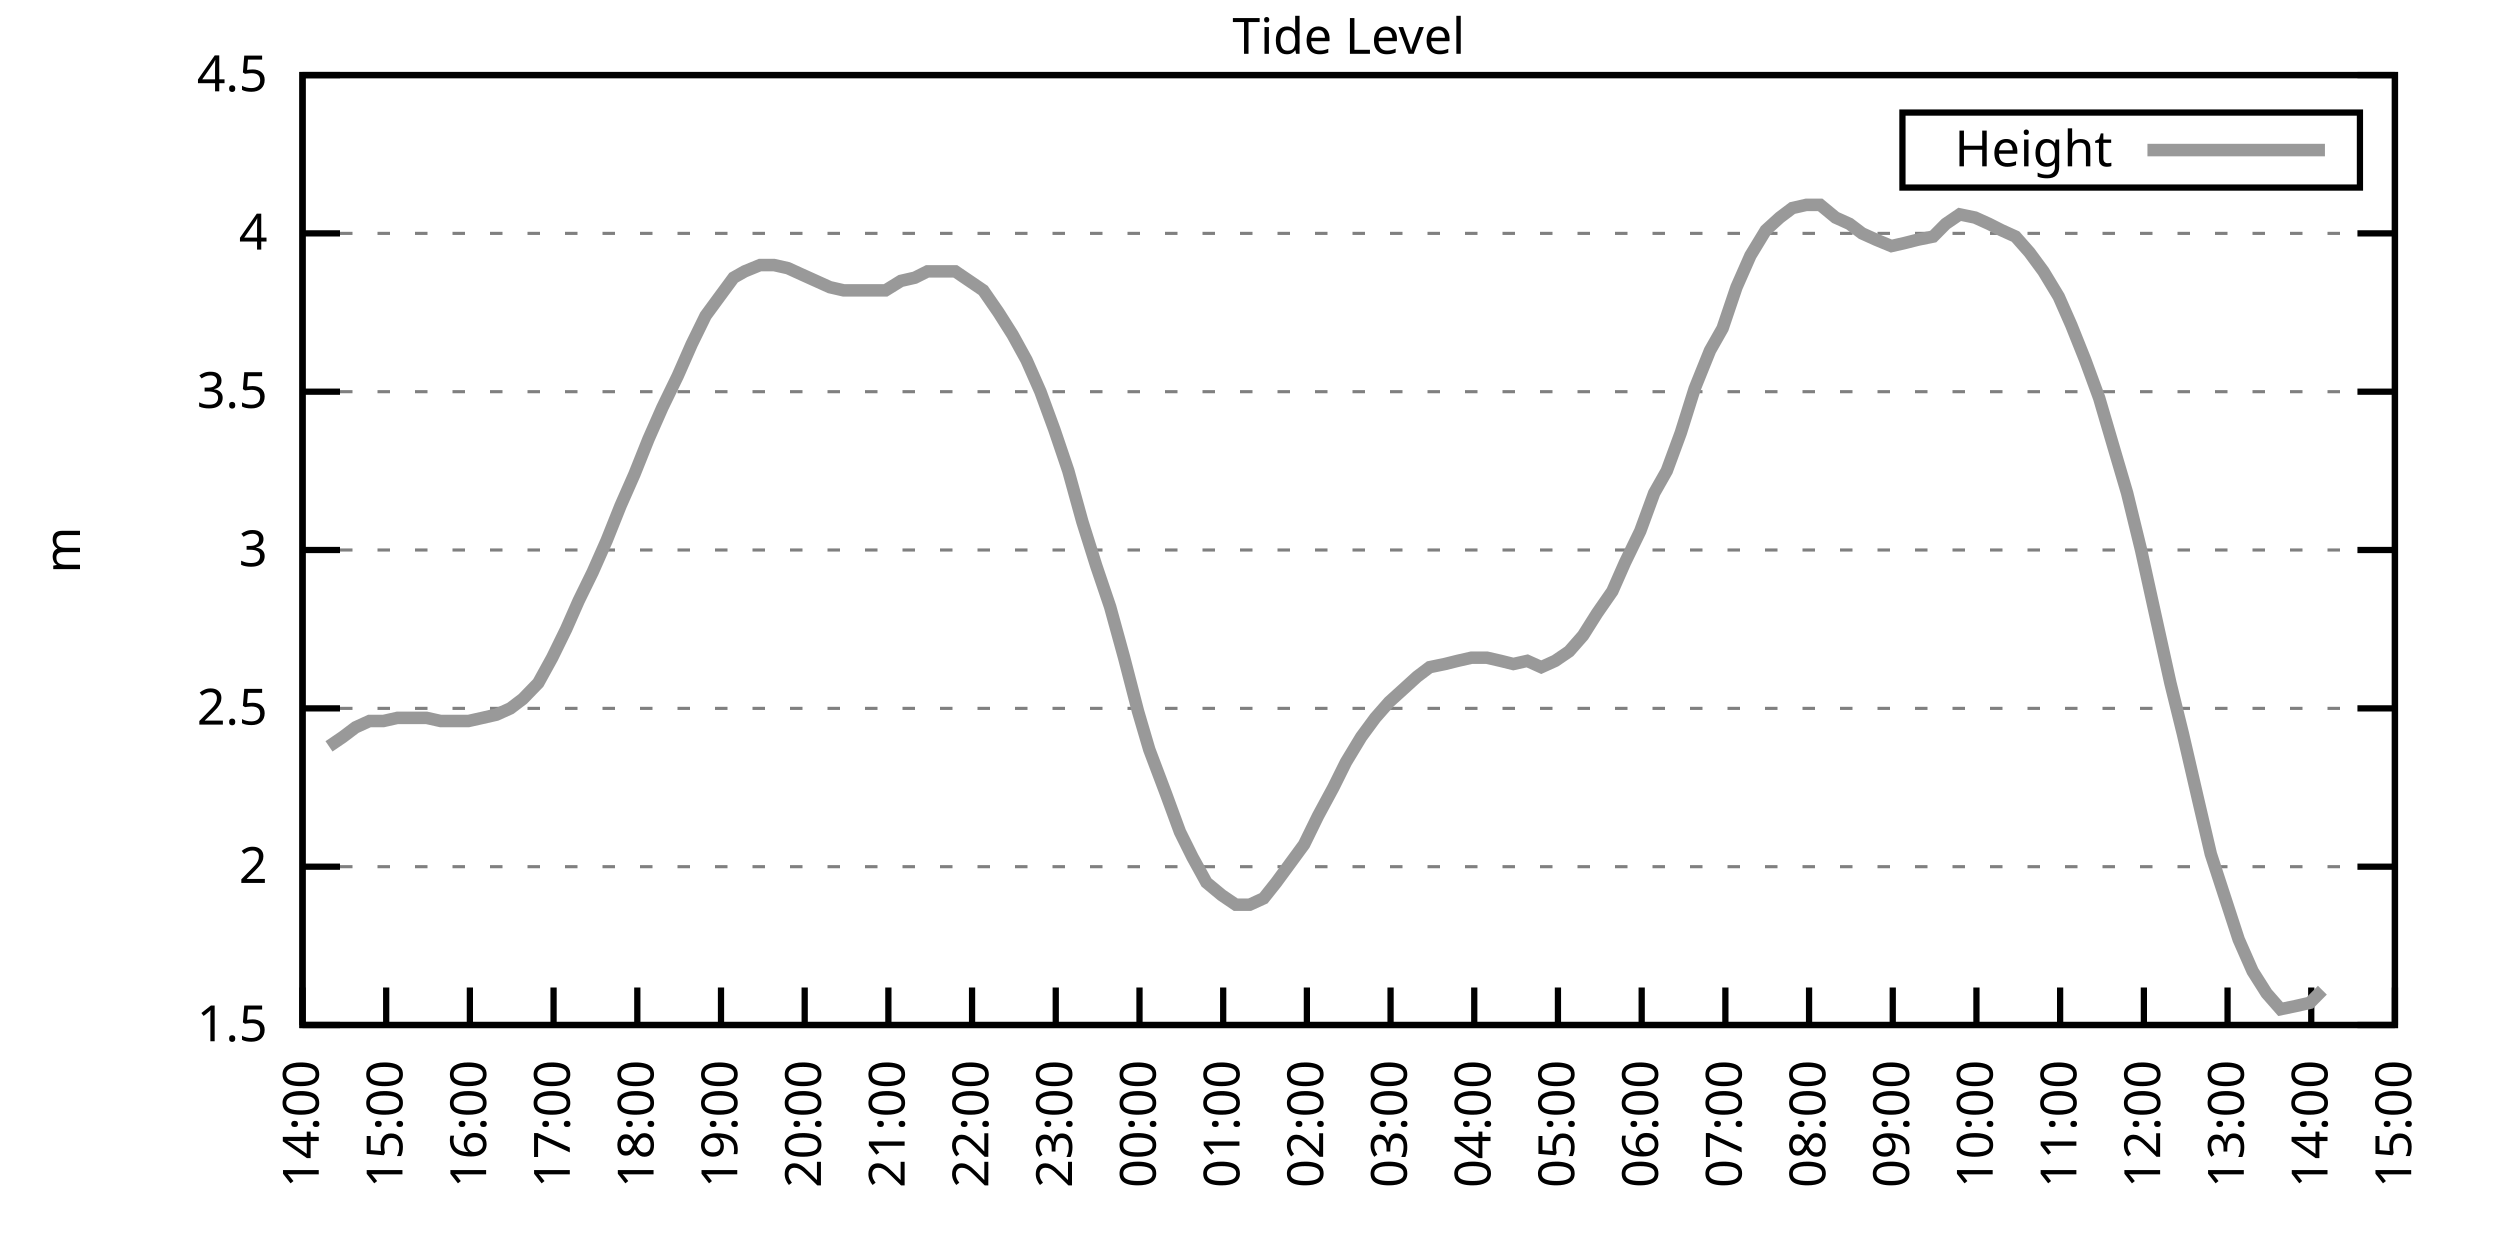
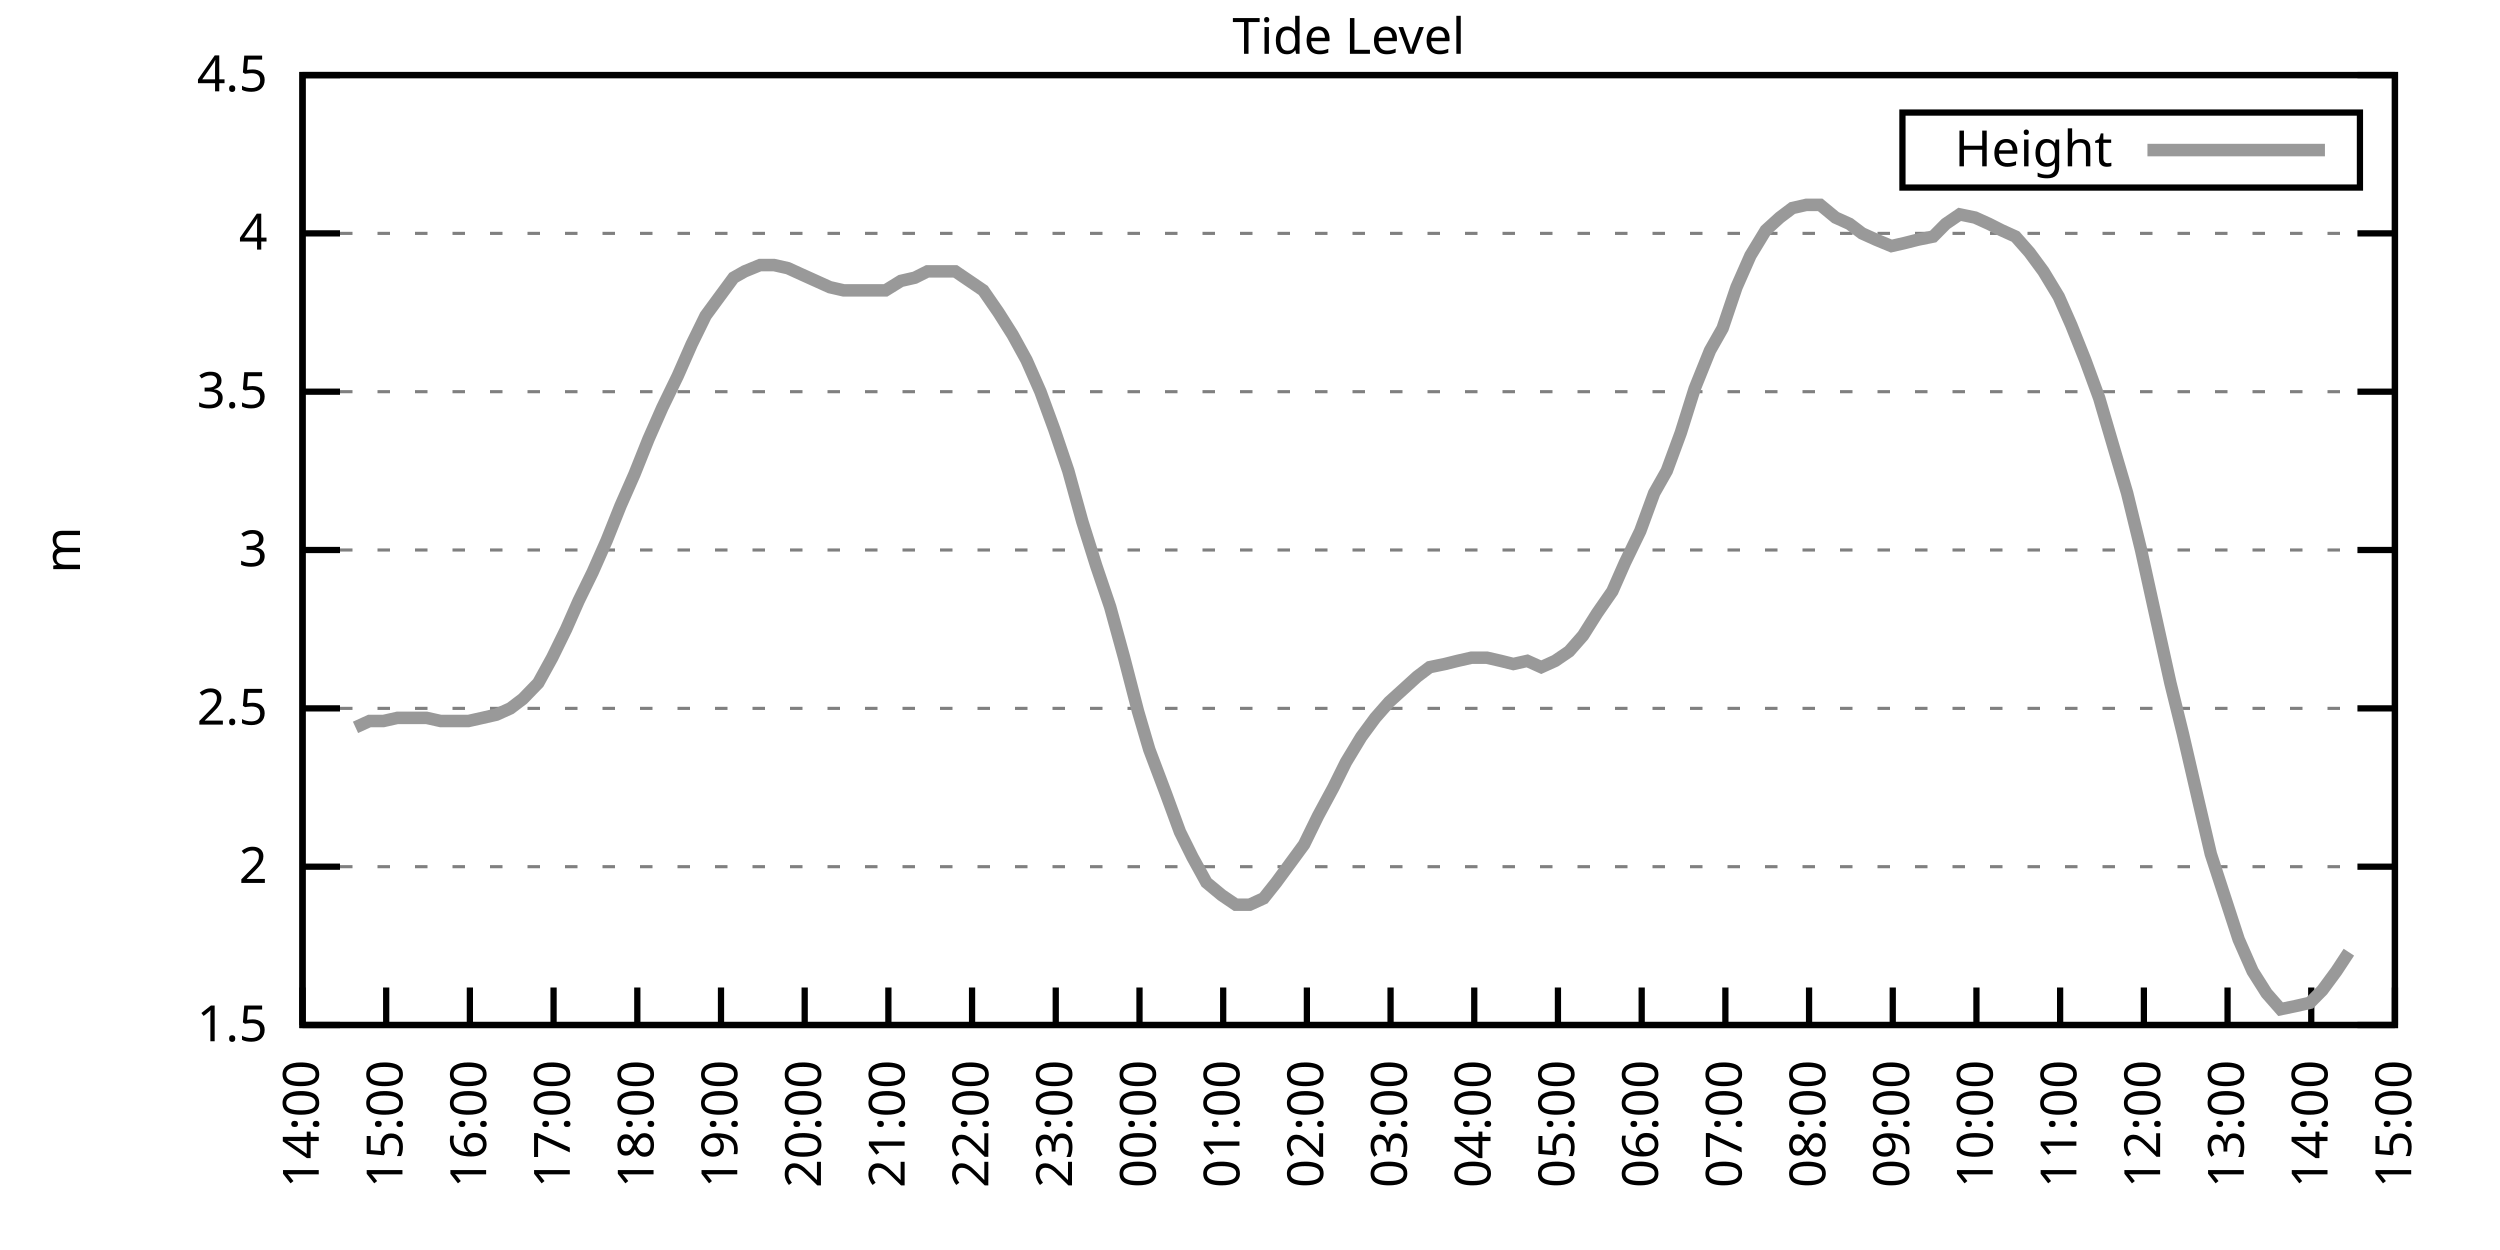
<svg xmlns="http://www.w3.org/2000/svg" xmlns:xlink="http://www.w3.org/1999/xlink" width="400" height="200" viewBox="0 0 400 200">
  <g id="gnuplot_canvas">
    <rect x="0" y="0" width="400" height="200" fill="none" />
    <defs>
      <circle id="gpDot" r="0.5" stroke-width="0.5" stroke="currentColor" />
      <path id="gpPt0" stroke-width="0.333" stroke="currentColor" d="M-1,0 h2 M0,-1 v2" />
      <path id="gpPt1" stroke-width="0.333" stroke="currentColor" d="M-1,-1 L1,1 M1,-1 L-1,1" />
      <path id="gpPt2" stroke-width="0.333" stroke="currentColor" d="M-1,0 L1,0 M0,-1 L0,1 M-1,-1 L1,1 M-1,1 L1,-1" />
      <rect id="gpPt3" stroke-width="0.333" stroke="currentColor" x="-1" y="-1" width="2" height="2" />
      <rect id="gpPt4" stroke-width="0.333" stroke="currentColor" fill="currentColor" x="-1" y="-1" width="2" height="2" />
      <circle id="gpPt5" stroke-width="0.333" stroke="currentColor" cx="0" cy="0" r="1" />
      <use xlink:href="#gpPt5" id="gpPt6" fill="currentColor" stroke="none" />
      <path id="gpPt7" stroke-width="0.333" stroke="currentColor" d="M0,-1.33 L-1.33,0.67 L1.33,0.67 z" />
      <use xlink:href="#gpPt7" id="gpPt8" fill="currentColor" stroke="none" />
      <use xlink:href="#gpPt7" id="gpPt9" stroke="currentColor" transform="rotate(180)" />
      <use xlink:href="#gpPt9" id="gpPt10" fill="currentColor" stroke="none" />
      <use xlink:href="#gpPt3" id="gpPt11" stroke="currentColor" transform="rotate(45)" />
      <use xlink:href="#gpPt11" id="gpPt12" fill="currentColor" stroke="none" />
      <path id="gpPt13" stroke-width="0.333" stroke="currentColor" d="M0,1.330 L1.265,0.411 L0.782,-1.067 L-0.782,-1.076 L-1.265,0.411 z" />
      <use xlink:href="#gpPt13" id="gpPt14" fill="currentColor" stroke="none" />
      <filter id="textbox" filterUnits="objectBoundingBox" x="0" y="0" height="1" width="1">
        <feFlood flood-color="white" flood-opacity="1" result="bgnd" />
        <feComposite in="SourceGraphic" in2="bgnd" operator="atop" />
      </filter>
      <filter id="greybox" filterUnits="objectBoundingBox" x="0" y="0" height="1" width="1">
        <feFlood flood-color="lightgrey" flood-opacity="1" result="grey" />
        <feComposite in="SourceGraphic" in2="grey" operator="atop" />
      </filter>
    </defs>
    <g fill="none" color="white" stroke="currentColor" stroke-width="1.00" stroke-linecap="butt" stroke-linejoin="miter">
</g>
    <g fill="none" color="black" stroke="currentColor" stroke-width="1.00" stroke-linecap="butt" stroke-linejoin="miter">
      <g stroke="none" shape-rendering="crispEdges">
        <polygon fill="rgb(255, 255, 255)" points="48.40,164.00 383.18,164.00 383.18,12.02 48.40,12.02 " />
      </g>
    </g>
    <g fill="none" color="black" stroke="currentColor" stroke-width="1.00" stroke-linecap="butt" stroke-linejoin="miter">
</g>
    <g fill="none" color="black" stroke="black" stroke-width="0.50" stroke-linecap="butt" stroke-linejoin="miter">
</g>
    <g fill="none" color="gray" stroke="currentColor" stroke-width="0.50" stroke-linecap="butt" stroke-linejoin="miter">
      <path stroke="gray" stroke-dasharray="2,4" class="gridline" d="M48.40,164.00 L383.19,164.00  " />
    </g>
    <g fill="none" color="gray" stroke="gray" stroke-width="1.00" stroke-linecap="butt" stroke-linejoin="miter">
</g>
    <g fill="none" color="black" stroke="currentColor" stroke-width="1.00" stroke-linecap="butt" stroke-linejoin="miter">
      <path stroke="black" d="M48.40,164.00 L54.40,164.00 M383.19,164.00 L377.19,164.00  " />
      <g transform="translate(42.80,166.60)" stroke="none" fill="black" font-family="Sans" font-size="8.00" text-anchor="end">
        <text>
          <tspan font-family="Sans"> 1.5</tspan>
        </text>
      </g>
    </g>
    <g fill="none" color="black" stroke="currentColor" stroke-width="1.00" stroke-linecap="butt" stroke-linejoin="miter">
</g>
    <g fill="none" color="black" stroke="black" stroke-width="0.50" stroke-linecap="butt" stroke-linejoin="miter">
</g>
    <g fill="none" color="gray" stroke="currentColor" stroke-width="0.50" stroke-linecap="butt" stroke-linejoin="miter">
      <path stroke="gray" stroke-dasharray="2,4" class="gridline" d="M48.40,138.67 L383.19,138.67  " />
    </g>
    <g fill="none" color="gray" stroke="gray" stroke-width="1.00" stroke-linecap="butt" stroke-linejoin="miter">
</g>
    <g fill="none" color="black" stroke="currentColor" stroke-width="1.00" stroke-linecap="butt" stroke-linejoin="miter">
      <path stroke="black" d="M48.40,138.67 L54.40,138.67 M383.19,138.67 L377.19,138.67  " />
      <g transform="translate(42.80,141.27)" stroke="none" fill="black" font-family="Sans" font-size="8.00" text-anchor="end">
        <text>
          <tspan font-family="Sans"> 2</tspan>
        </text>
      </g>
    </g>
    <g fill="none" color="black" stroke="currentColor" stroke-width="1.00" stroke-linecap="butt" stroke-linejoin="miter">
</g>
    <g fill="none" color="black" stroke="black" stroke-width="0.50" stroke-linecap="butt" stroke-linejoin="miter">
</g>
    <g fill="none" color="gray" stroke="currentColor" stroke-width="0.50" stroke-linecap="butt" stroke-linejoin="miter">
      <path stroke="gray" stroke-dasharray="2,4" class="gridline" d="M48.40,113.34 L383.19,113.34  " />
    </g>
    <g fill="none" color="gray" stroke="gray" stroke-width="1.00" stroke-linecap="butt" stroke-linejoin="miter">
</g>
    <g fill="none" color="black" stroke="currentColor" stroke-width="1.00" stroke-linecap="butt" stroke-linejoin="miter">
      <path stroke="black" d="M48.40,113.34 L54.40,113.34 M383.19,113.34 L377.19,113.34  " />
      <g transform="translate(42.80,115.94)" stroke="none" fill="black" font-family="Sans" font-size="8.00" text-anchor="end">
        <text>
          <tspan font-family="Sans"> 2.5</tspan>
        </text>
      </g>
    </g>
    <g fill="none" color="black" stroke="currentColor" stroke-width="1.00" stroke-linecap="butt" stroke-linejoin="miter">
</g>
    <g fill="none" color="black" stroke="black" stroke-width="0.50" stroke-linecap="butt" stroke-linejoin="miter">
</g>
    <g fill="none" color="gray" stroke="currentColor" stroke-width="0.50" stroke-linecap="butt" stroke-linejoin="miter">
      <path stroke="gray" stroke-dasharray="2,4" class="gridline" d="M48.40,88.00 L383.19,88.00  " />
    </g>
    <g fill="none" color="gray" stroke="gray" stroke-width="1.00" stroke-linecap="butt" stroke-linejoin="miter">
</g>
    <g fill="none" color="black" stroke="currentColor" stroke-width="1.00" stroke-linecap="butt" stroke-linejoin="miter">
      <path stroke="black" d="M48.40,88.00 L54.40,88.00 M383.19,88.00 L377.19,88.00  " />
      <g transform="translate(42.80,90.60)" stroke="none" fill="black" font-family="Sans" font-size="8.00" text-anchor="end">
        <text>
          <tspan font-family="Sans"> 3</tspan>
        </text>
      </g>
    </g>
    <g fill="none" color="black" stroke="currentColor" stroke-width="1.00" stroke-linecap="butt" stroke-linejoin="miter">
</g>
    <g fill="none" color="black" stroke="black" stroke-width="0.50" stroke-linecap="butt" stroke-linejoin="miter">
</g>
    <g fill="none" color="gray" stroke="currentColor" stroke-width="0.50" stroke-linecap="butt" stroke-linejoin="miter">
      <path stroke="gray" stroke-dasharray="2,4" class="gridline" d="M48.40,62.67 L383.19,62.67  " />
    </g>
    <g fill="none" color="gray" stroke="gray" stroke-width="1.00" stroke-linecap="butt" stroke-linejoin="miter">
</g>
    <g fill="none" color="black" stroke="currentColor" stroke-width="1.00" stroke-linecap="butt" stroke-linejoin="miter">
      <path stroke="black" d="M48.40,62.67 L54.40,62.67 M383.19,62.67 L377.19,62.67  " />
      <g transform="translate(42.80,65.27)" stroke="none" fill="black" font-family="Sans" font-size="8.00" text-anchor="end">
        <text>
          <tspan font-family="Sans"> 3.5</tspan>
        </text>
      </g>
    </g>
    <g fill="none" color="black" stroke="currentColor" stroke-width="1.00" stroke-linecap="butt" stroke-linejoin="miter">
</g>
    <g fill="none" color="black" stroke="black" stroke-width="0.50" stroke-linecap="butt" stroke-linejoin="miter">
</g>
    <g fill="none" color="gray" stroke="currentColor" stroke-width="0.50" stroke-linecap="butt" stroke-linejoin="miter">
      <path stroke="gray" stroke-dasharray="2,4" class="gridline" d="M48.40,37.34 L383.19,37.34  " />
    </g>
    <g fill="none" color="gray" stroke="gray" stroke-width="1.00" stroke-linecap="butt" stroke-linejoin="miter">
</g>
    <g fill="none" color="black" stroke="currentColor" stroke-width="1.00" stroke-linecap="butt" stroke-linejoin="miter">
      <path stroke="black" d="M48.40,37.34 L54.40,37.34 M383.19,37.34 L377.19,37.34  " />
      <g transform="translate(42.80,39.94)" stroke="none" fill="black" font-family="Sans" font-size="8.00" text-anchor="end">
        <text>
          <tspan font-family="Sans"> 4</tspan>
        </text>
      </g>
    </g>
    <g fill="none" color="black" stroke="currentColor" stroke-width="1.00" stroke-linecap="butt" stroke-linejoin="miter">
</g>
    <g fill="none" color="black" stroke="black" stroke-width="0.50" stroke-linecap="butt" stroke-linejoin="miter">
</g>
    <g fill="none" color="gray" stroke="currentColor" stroke-width="0.50" stroke-linecap="butt" stroke-linejoin="miter">
      <path stroke="gray" stroke-dasharray="2,4" class="gridline" d="M48.40,12.01 L383.19,12.01  " />
    </g>
    <g fill="none" color="gray" stroke="gray" stroke-width="1.00" stroke-linecap="butt" stroke-linejoin="miter">
</g>
    <g fill="none" color="black" stroke="currentColor" stroke-width="1.00" stroke-linecap="butt" stroke-linejoin="miter">
      <path stroke="black" d="M48.40,12.01 L54.40,12.01 M383.19,12.01 L377.19,12.01  " />
      <g transform="translate(42.80,14.61)" stroke="none" fill="black" font-family="Sans" font-size="8.00" text-anchor="end">
        <text>
          <tspan font-family="Sans"> 4.5</tspan>
        </text>
      </g>
    </g>
    <g fill="none" color="black" stroke="currentColor" stroke-width="1.00" stroke-linecap="butt" stroke-linejoin="miter">
      <path stroke="black" d="M48.40,164.00 L48.40,158.00  " />
      <g transform="translate(51.00,169.60) rotate(270.00)" stroke="none" fill="black" font-family="Sans" font-size="8.00" text-anchor="end">
        <text>
          <tspan font-family="Sans">14:00</tspan>
        </text>
      </g>
    </g>
    <g fill="none" color="black" stroke="currentColor" stroke-width="1.00" stroke-linecap="butt" stroke-linejoin="miter">
      <path stroke="black" d="M61.79,164.00 L61.79,158.00  " />
      <g transform="translate(64.39,169.60) rotate(270.00)" stroke="none" fill="black" font-family="Sans" font-size="8.00" text-anchor="end">
        <text>
          <tspan font-family="Sans">15:00</tspan>
        </text>
      </g>
    </g>
    <g fill="none" color="black" stroke="currentColor" stroke-width="1.00" stroke-linecap="butt" stroke-linejoin="miter">
      <path stroke="black" d="M75.18,164.00 L75.18,158.00  " />
      <g transform="translate(77.78,169.60) rotate(270.00)" stroke="none" fill="black" font-family="Sans" font-size="8.00" text-anchor="end">
        <text>
          <tspan font-family="Sans">16:00</tspan>
        </text>
      </g>
    </g>
    <g fill="none" color="black" stroke="currentColor" stroke-width="1.00" stroke-linecap="butt" stroke-linejoin="miter">
      <path stroke="black" d="M88.57,164.00 L88.57,158.00  " />
      <g transform="translate(91.17,169.60) rotate(270.00)" stroke="none" fill="black" font-family="Sans" font-size="8.00" text-anchor="end">
        <text>
          <tspan font-family="Sans">17:00</tspan>
        </text>
      </g>
    </g>
    <g fill="none" color="black" stroke="currentColor" stroke-width="1.00" stroke-linecap="butt" stroke-linejoin="miter">
      <path stroke="black" d="M101.97,164.00 L101.97,158.00  " />
      <g transform="translate(104.57,169.60) rotate(270.00)" stroke="none" fill="black" font-family="Sans" font-size="8.00" text-anchor="end">
        <text>
          <tspan font-family="Sans">18:00</tspan>
        </text>
      </g>
    </g>
    <g fill="none" color="black" stroke="currentColor" stroke-width="1.00" stroke-linecap="butt" stroke-linejoin="miter">
      <path stroke="black" d="M115.36,164.00 L115.36,158.00  " />
      <g transform="translate(117.96,169.60) rotate(270.00)" stroke="none" fill="black" font-family="Sans" font-size="8.00" text-anchor="end">
        <text>
          <tspan font-family="Sans">19:00</tspan>
        </text>
      </g>
    </g>
    <g fill="none" color="black" stroke="currentColor" stroke-width="1.00" stroke-linecap="butt" stroke-linejoin="miter">
      <path stroke="black" d="M128.75,164.00 L128.75,158.00  " />
      <g transform="translate(131.35,169.60) rotate(270.00)" stroke="none" fill="black" font-family="Sans" font-size="8.00" text-anchor="end">
        <text>
          <tspan font-family="Sans">20:00</tspan>
        </text>
      </g>
    </g>
    <g fill="none" color="black" stroke="currentColor" stroke-width="1.00" stroke-linecap="butt" stroke-linejoin="miter">
      <path stroke="black" d="M142.14,164.00 L142.14,158.00  " />
      <g transform="translate(144.74,169.60) rotate(270.00)" stroke="none" fill="black" font-family="Sans" font-size="8.00" text-anchor="end">
        <text>
          <tspan font-family="Sans">21:00</tspan>
        </text>
      </g>
    </g>
    <g fill="none" color="black" stroke="currentColor" stroke-width="1.00" stroke-linecap="butt" stroke-linejoin="miter">
      <path stroke="black" d="M155.53,164.00 L155.53,158.00  " />
      <g transform="translate(158.13,169.60) rotate(270.00)" stroke="none" fill="black" font-family="Sans" font-size="8.00" text-anchor="end">
        <text>
          <tspan font-family="Sans">22:00</tspan>
        </text>
      </g>
    </g>
    <g fill="none" color="black" stroke="currentColor" stroke-width="1.00" stroke-linecap="butt" stroke-linejoin="miter">
      <path stroke="black" d="M168.92,164.00 L168.92,158.00  " />
      <g transform="translate(171.52,169.60) rotate(270.00)" stroke="none" fill="black" font-family="Sans" font-size="8.00" text-anchor="end">
        <text>
          <tspan font-family="Sans">23:00</tspan>
        </text>
      </g>
    </g>
    <g fill="none" color="black" stroke="currentColor" stroke-width="1.00" stroke-linecap="butt" stroke-linejoin="miter">
      <path stroke="black" d="M182.32,164.00 L182.32,158.00  " />
      <g transform="translate(184.92,169.60) rotate(270.00)" stroke="none" fill="black" font-family="Sans" font-size="8.00" text-anchor="end">
        <text>
          <tspan font-family="Sans">00:00</tspan>
        </text>
      </g>
    </g>
    <g fill="none" color="black" stroke="currentColor" stroke-width="1.00" stroke-linecap="butt" stroke-linejoin="miter">
      <path stroke="black" d="M195.71,164.00 L195.71,158.00  " />
      <g transform="translate(198.31,169.60) rotate(270.00)" stroke="none" fill="black" font-family="Sans" font-size="8.00" text-anchor="end">
        <text>
          <tspan font-family="Sans">01:00</tspan>
        </text>
      </g>
    </g>
    <g fill="none" color="black" stroke="currentColor" stroke-width="1.00" stroke-linecap="butt" stroke-linejoin="miter">
      <path stroke="black" d="M209.10,164.00 L209.10,158.00  " />
      <g transform="translate(211.70,169.60) rotate(270.00)" stroke="none" fill="black" font-family="Sans" font-size="8.00" text-anchor="end">
        <text>
          <tspan font-family="Sans">02:00</tspan>
        </text>
      </g>
    </g>
    <g fill="none" color="black" stroke="currentColor" stroke-width="1.00" stroke-linecap="butt" stroke-linejoin="miter">
      <path stroke="black" d="M222.49,164.00 L222.49,158.00  " />
      <g transform="translate(225.09,169.60) rotate(270.00)" stroke="none" fill="black" font-family="Sans" font-size="8.00" text-anchor="end">
        <text>
          <tspan font-family="Sans">03:00</tspan>
        </text>
      </g>
    </g>
    <g fill="none" color="black" stroke="currentColor" stroke-width="1.00" stroke-linecap="butt" stroke-linejoin="miter">
      <path stroke="black" d="M235.88,164.00 L235.88,158.00  " />
      <g transform="translate(238.48,169.60) rotate(270.00)" stroke="none" fill="black" font-family="Sans" font-size="8.00" text-anchor="end">
        <text>
          <tspan font-family="Sans">04:00</tspan>
        </text>
      </g>
    </g>
    <g fill="none" color="black" stroke="currentColor" stroke-width="1.00" stroke-linecap="butt" stroke-linejoin="miter">
      <path stroke="black" d="M249.27,164.00 L249.27,158.00  " />
      <g transform="translate(251.87,169.60) rotate(270.00)" stroke="none" fill="black" font-family="Sans" font-size="8.00" text-anchor="end">
        <text>
          <tspan font-family="Sans">05:00</tspan>
        </text>
      </g>
    </g>
    <g fill="none" color="black" stroke="currentColor" stroke-width="1.00" stroke-linecap="butt" stroke-linejoin="miter">
      <path stroke="black" d="M262.67,164.00 L262.67,158.00  " />
      <g transform="translate(265.27,169.60) rotate(270.00)" stroke="none" fill="black" font-family="Sans" font-size="8.00" text-anchor="end">
        <text>
          <tspan font-family="Sans">06:00</tspan>
        </text>
      </g>
    </g>
    <g fill="none" color="black" stroke="currentColor" stroke-width="1.00" stroke-linecap="butt" stroke-linejoin="miter">
      <path stroke="black" d="M276.06,164.00 L276.06,158.00  " />
      <g transform="translate(278.66,169.60) rotate(270.00)" stroke="none" fill="black" font-family="Sans" font-size="8.00" text-anchor="end">
        <text>
          <tspan font-family="Sans">07:00</tspan>
        </text>
      </g>
    </g>
    <g fill="none" color="black" stroke="currentColor" stroke-width="1.00" stroke-linecap="butt" stroke-linejoin="miter">
      <path stroke="black" d="M289.45,164.00 L289.45,158.00  " />
      <g transform="translate(292.05,169.60) rotate(270.00)" stroke="none" fill="black" font-family="Sans" font-size="8.00" text-anchor="end">
        <text>
          <tspan font-family="Sans">08:00</tspan>
        </text>
      </g>
    </g>
    <g fill="none" color="black" stroke="currentColor" stroke-width="1.00" stroke-linecap="butt" stroke-linejoin="miter">
      <path stroke="black" d="M302.84,164.00 L302.84,158.00  " />
      <g transform="translate(305.44,169.60) rotate(270.00)" stroke="none" fill="black" font-family="Sans" font-size="8.00" text-anchor="end">
        <text>
          <tspan font-family="Sans">09:00</tspan>
        </text>
      </g>
    </g>
    <g fill="none" color="black" stroke="currentColor" stroke-width="1.00" stroke-linecap="butt" stroke-linejoin="miter">
      <path stroke="black" d="M316.23,164.00 L316.23,158.00  " />
      <g transform="translate(318.83,169.60) rotate(270.00)" stroke="none" fill="black" font-family="Sans" font-size="8.00" text-anchor="end">
        <text>
          <tspan font-family="Sans">10:00</tspan>
        </text>
      </g>
    </g>
    <g fill="none" color="black" stroke="currentColor" stroke-width="1.00" stroke-linecap="butt" stroke-linejoin="miter">
      <path stroke="black" d="M329.62,164.00 L329.62,158.00  " />
      <g transform="translate(332.22,169.60) rotate(270.00)" stroke="none" fill="black" font-family="Sans" font-size="8.00" text-anchor="end">
        <text>
          <tspan font-family="Sans">11:00</tspan>
        </text>
      </g>
    </g>
    <g fill="none" color="black" stroke="currentColor" stroke-width="1.00" stroke-linecap="butt" stroke-linejoin="miter">
      <path stroke="black" d="M343.02,164.00 L343.02,158.00  " />
      <g transform="translate(345.62,169.60) rotate(270.00)" stroke="none" fill="black" font-family="Sans" font-size="8.00" text-anchor="end">
        <text>
          <tspan font-family="Sans">12:00</tspan>
        </text>
      </g>
    </g>
    <g fill="none" color="black" stroke="currentColor" stroke-width="1.00" stroke-linecap="butt" stroke-linejoin="miter">
      <path stroke="black" d="M356.41,164.00 L356.41,158.00  " />
      <g transform="translate(359.01,169.60) rotate(270.00)" stroke="none" fill="black" font-family="Sans" font-size="8.00" text-anchor="end">
        <text>
          <tspan font-family="Sans">13:00</tspan>
        </text>
      </g>
    </g>
    <g fill="none" color="black" stroke="currentColor" stroke-width="1.00" stroke-linecap="butt" stroke-linejoin="miter">
      <path stroke="black" d="M369.80,164.00 L369.80,158.00  " />
      <g transform="translate(372.40,169.60) rotate(270.00)" stroke="none" fill="black" font-family="Sans" font-size="8.00" text-anchor="end">
        <text>
          <tspan font-family="Sans">14:00</tspan>
        </text>
      </g>
    </g>
    <g fill="none" color="black" stroke="currentColor" stroke-width="1.00" stroke-linecap="butt" stroke-linejoin="miter">
      <path stroke="black" d="M383.19,164.00 L383.19,158.00  " />
      <g transform="translate(385.79,169.60) rotate(270.00)" stroke="none" fill="black" font-family="Sans" font-size="8.00" text-anchor="end">
        <text>
          <tspan font-family="Sans">15:00</tspan>
        </text>
      </g>
    </g>
    <g fill="none" color="black" stroke="currentColor" stroke-width="1.00" stroke-linecap="butt" stroke-linejoin="miter">
</g>
    <g fill="none" color="black" stroke="currentColor" stroke-width="1.00" stroke-linecap="butt" stroke-linejoin="miter">
      <path stroke="black" d="M48.40,12.01 L48.40,164.00 L383.19,164.00 L383.19,12.01 L48.40,12.01 Z  " />
    </g>
    <g fill="none" color="black" stroke="currentColor" stroke-width="1.00" stroke-linecap="butt" stroke-linejoin="miter">
</g>
    <g fill="none" color="black" stroke="currentColor" stroke-width="1.00" stroke-linecap="butt" stroke-linejoin="miter">
      <path stroke="black" d="M304.39,30.01 L304.39,18.01 L377.59,18.01 L377.59,30.01 L304.39,30.01 Z  " />
    </g>
    <g id="Tide_level_plot_1">
      <g fill="none" color="white" stroke="black" stroke-width="2.00" stroke-linecap="butt" stroke-linejoin="miter">
</g>
      <g fill="none" color="black" stroke="currentColor" stroke-width="2.00" stroke-linecap="butt" stroke-linejoin="miter">
        <g transform="translate(337.99,26.61)" stroke="none" fill="black" font-family="Sans" font-size="8.00" text-anchor="end">
          <text>
            <tspan font-family="Sans">Height</tspan>
          </text>
        </g>
      </g>
      <g fill="none" color="black" stroke="currentColor" stroke-width="2.00" stroke-linecap="butt" stroke-linejoin="miter">
-         <path stroke="rgb(153, 153, 153)" d="M343.59,24.01 L371.99,24.01 M52.64,119.42 L54.87,117.90 L56.88,116.38 L59.11,115.36 L61.35,115.36 L63.58,114.86   L66.03,114.86 L68.26,114.86 L70.50,115.36 L72.73,115.36 L74.96,115.36 L77.19,114.86 L79.42,114.35 L81.66,113.34   L83.66,111.82 L86.12,109.28 L88.35,105.23 L90.58,100.67 L92.59,96.11 L94.82,91.55 L97.06,86.49 L99.29,80.91   L101.52,75.85 L103.75,70.27 L105.98,65.21 L108.44,60.14 L110.67,55.07 L112.90,50.51 L115.13,47.47 L117.37,44.43   L119.15,43.42 L121.61,42.41 L123.84,42.41 L126.07,42.91 L128.30,43.93 L130.54,44.94 L132.77,45.95 L135.00,46.46   L137.23,46.46 L139.46,46.46 L141.69,46.46 L144.15,44.94 L146.38,44.43 L148.39,43.42 L150.62,43.42 L152.85,43.42   L155.09,44.94 L157.32,46.46 L159.77,50.01 L162.01,53.55 L164.24,57.61 L166.47,62.67 L168.70,68.75 L170.93,75.34   L173.17,83.45 L175.40,90.54 L177.63,97.12 L179.86,105.23 L182.09,113.84 L183.88,119.92 L186.56,127.02 L188.79,133.10   L190.80,137.15 L193.03,141.20 L195.48,143.23 L197.72,144.75 L199.95,144.75 L202.18,143.73 L204.19,141.20 L206.42,138.16   L208.65,135.12 L210.88,130.56 L213.34,126.00 L215.35,121.95 L217.80,117.90 L220.04,114.86 L222.27,112.32 L224.50,110.30   L226.73,108.27 L228.74,106.75 L231.20,106.24 L233.20,105.74 L235.44,105.23 L237.89,105.23 L240.12,105.74 L242.13,106.24   L244.36,105.74 L246.60,106.75 L248.83,105.74 L251.06,104.22 L253.29,101.68 L255.52,98.14 L257.98,94.59 L259.99,90.03   L262.44,84.97 L264.67,78.89 L266.68,75.34 L268.92,69.26 L271.15,62.17 L273.60,56.09 L275.61,52.54 L277.84,45.95   L280.07,40.89 L282.53,36.84 L284.76,34.81 L286.77,33.29 L289.00,32.78 L291.23,32.78 L293.69,34.81 L295.92,35.82   L297.93,37.34 L300.16,38.35 L302.62,39.37 L304.85,38.86 L306.86,38.35 L309.31,37.85 L311.32,35.82 L313.55,34.30   L316.01,34.81 L318.24,35.82 L320.25,36.84 L322.48,37.85 L324.71,40.38 L326.95,43.42 L329.40,47.47 L331.41,52.03   L333.64,57.61 L335.87,63.69 L338.10,71.29 L340.34,78.89 L342.57,88.00 L344.80,98.14 L347.26,109.28 L349.26,117.39   L351.72,128.03 L353.73,136.64 L358.19,150.32 L360.42,155.39 L362.66,158.93 L364.89,161.47 L367.34,160.96 L369.58,160.45   L371.58,158.43  " />
+         <path stroke="rgb(153, 153, 153)" d="M343.59,24.01 L371.99,24.01 M56.88,116.38 L59.11,115.36 L61.35,115.36 L63.58,114.86 L66.03,114.86 L68.26,114.86   L70.50,115.36 L72.73,115.36 L74.96,115.36 L77.19,114.86 L79.42,114.35 L81.66,113.34 L83.66,111.82 L86.12,109.28   L88.35,105.23 L90.58,100.67 L92.59,96.11 L94.82,91.55 L97.06,86.49 L99.29,80.91 L101.52,75.85 L103.75,70.27   L105.98,65.21 L108.44,60.14 L110.67,55.07 L112.90,50.51 L115.13,47.47 L117.37,44.43 L119.15,43.42 L121.61,42.41   L123.84,42.41 L126.07,42.91 L128.30,43.93 L130.54,44.94 L132.77,45.95 L135.00,46.46 L137.23,46.46 L139.46,46.46   L141.69,46.46 L144.15,44.94 L146.38,44.43 L148.39,43.42 L150.62,43.42 L152.85,43.42 L155.09,44.94 L157.32,46.46   L159.77,50.01 L162.01,53.55 L164.24,57.61 L166.47,62.67 L168.70,68.75 L170.93,75.34 L173.17,83.45 L175.40,90.54   L177.63,97.12 L179.86,105.23 L182.09,113.84 L183.88,119.92 L186.56,127.02 L188.79,133.10 L190.80,137.15 L193.03,141.20   L195.48,143.23 L197.72,144.75 L199.95,144.75 L202.18,143.73 L204.19,141.20 L206.42,138.16 L208.65,135.12 L210.88,130.56   L213.34,126.00 L215.35,121.95 L217.80,117.90 L220.04,114.86 L222.27,112.32 L224.50,110.30 L226.73,108.27 L228.74,106.75   L231.20,106.24 L233.20,105.74 L235.44,105.23 L237.89,105.23 L240.12,105.74 L242.13,106.24 L244.36,105.74 L246.60,106.75   L248.83,105.74 L251.06,104.22 L253.29,101.68 L255.52,98.14 L257.98,94.59 L259.99,90.03 L262.44,84.97 L264.67,78.89   L266.68,75.34 L268.92,69.26 L271.15,62.17 L273.60,56.09 L275.61,52.54 L277.84,45.95 L280.07,40.89 L282.53,36.84   L284.76,34.81 L286.77,33.29 L289.00,32.78 L291.23,32.78 L293.69,34.81 L295.92,35.82 L297.93,37.34 L300.16,38.35   L302.62,39.37 L304.85,38.86 L306.86,38.35 L309.31,37.85 L311.32,35.82 L313.55,34.30 L316.01,34.81 L318.24,35.82   L320.25,36.84 L322.48,37.85 L324.71,40.38 L326.95,43.42 L329.40,47.47 L331.41,52.03 L333.64,57.61 L335.87,63.69   L338.10,71.29 L340.34,78.89 L342.57,88.00 L344.80,98.14 L347.26,109.28 L349.26,117.39 L351.72,128.03 L353.73,136.64   L358.19,150.32 L360.42,155.39 L362.66,158.93 L364.89,161.47 L367.34,160.96 L369.58,160.45 L371.58,158.43 L373.82,155.39   L375.82,152.35  " />
      </g>
    </g>
    <g fill="none" color="black" stroke="currentColor" stroke-width="2.00" stroke-linecap="butt" stroke-linejoin="miter">
</g>
    <g fill="none" color="black" stroke="black" stroke-width="1.00" stroke-linecap="butt" stroke-linejoin="miter">
</g>
    <g fill="none" color="black" stroke="currentColor" stroke-width="1.00" stroke-linecap="butt" stroke-linejoin="miter">
      <path stroke="black" d="M48.40,12.01 L48.40,164.00 L383.19,164.00 L383.19,12.01 L48.40,12.01 Z  " />
      <g transform="translate(12.80,88.01) rotate(270.00)" stroke="none" fill="black" font-family="Sans" font-size="8.00" text-anchor="middle">
        <text>
          <tspan font-family="Sans">m</tspan>
        </text>
      </g>
    </g>
    <g fill="none" color="black" stroke="currentColor" stroke-width="1.00" stroke-linecap="butt" stroke-linejoin="miter">
</g>
    <g fill="none" color="black" stroke="currentColor" stroke-width="1.00" stroke-linecap="butt" stroke-linejoin="miter">
      <g transform="translate(215.79,8.61)" stroke="none" fill="black" font-family="Sans" font-size="8.00" text-anchor="middle">
        <text>
          <tspan font-family="Sans">Tide Level</tspan>
        </text>
      </g>
    </g>
    <g fill="none" color="black" stroke="currentColor" stroke-width="1.00" stroke-linecap="butt" stroke-linejoin="miter">
</g>
  </g>
</svg>
